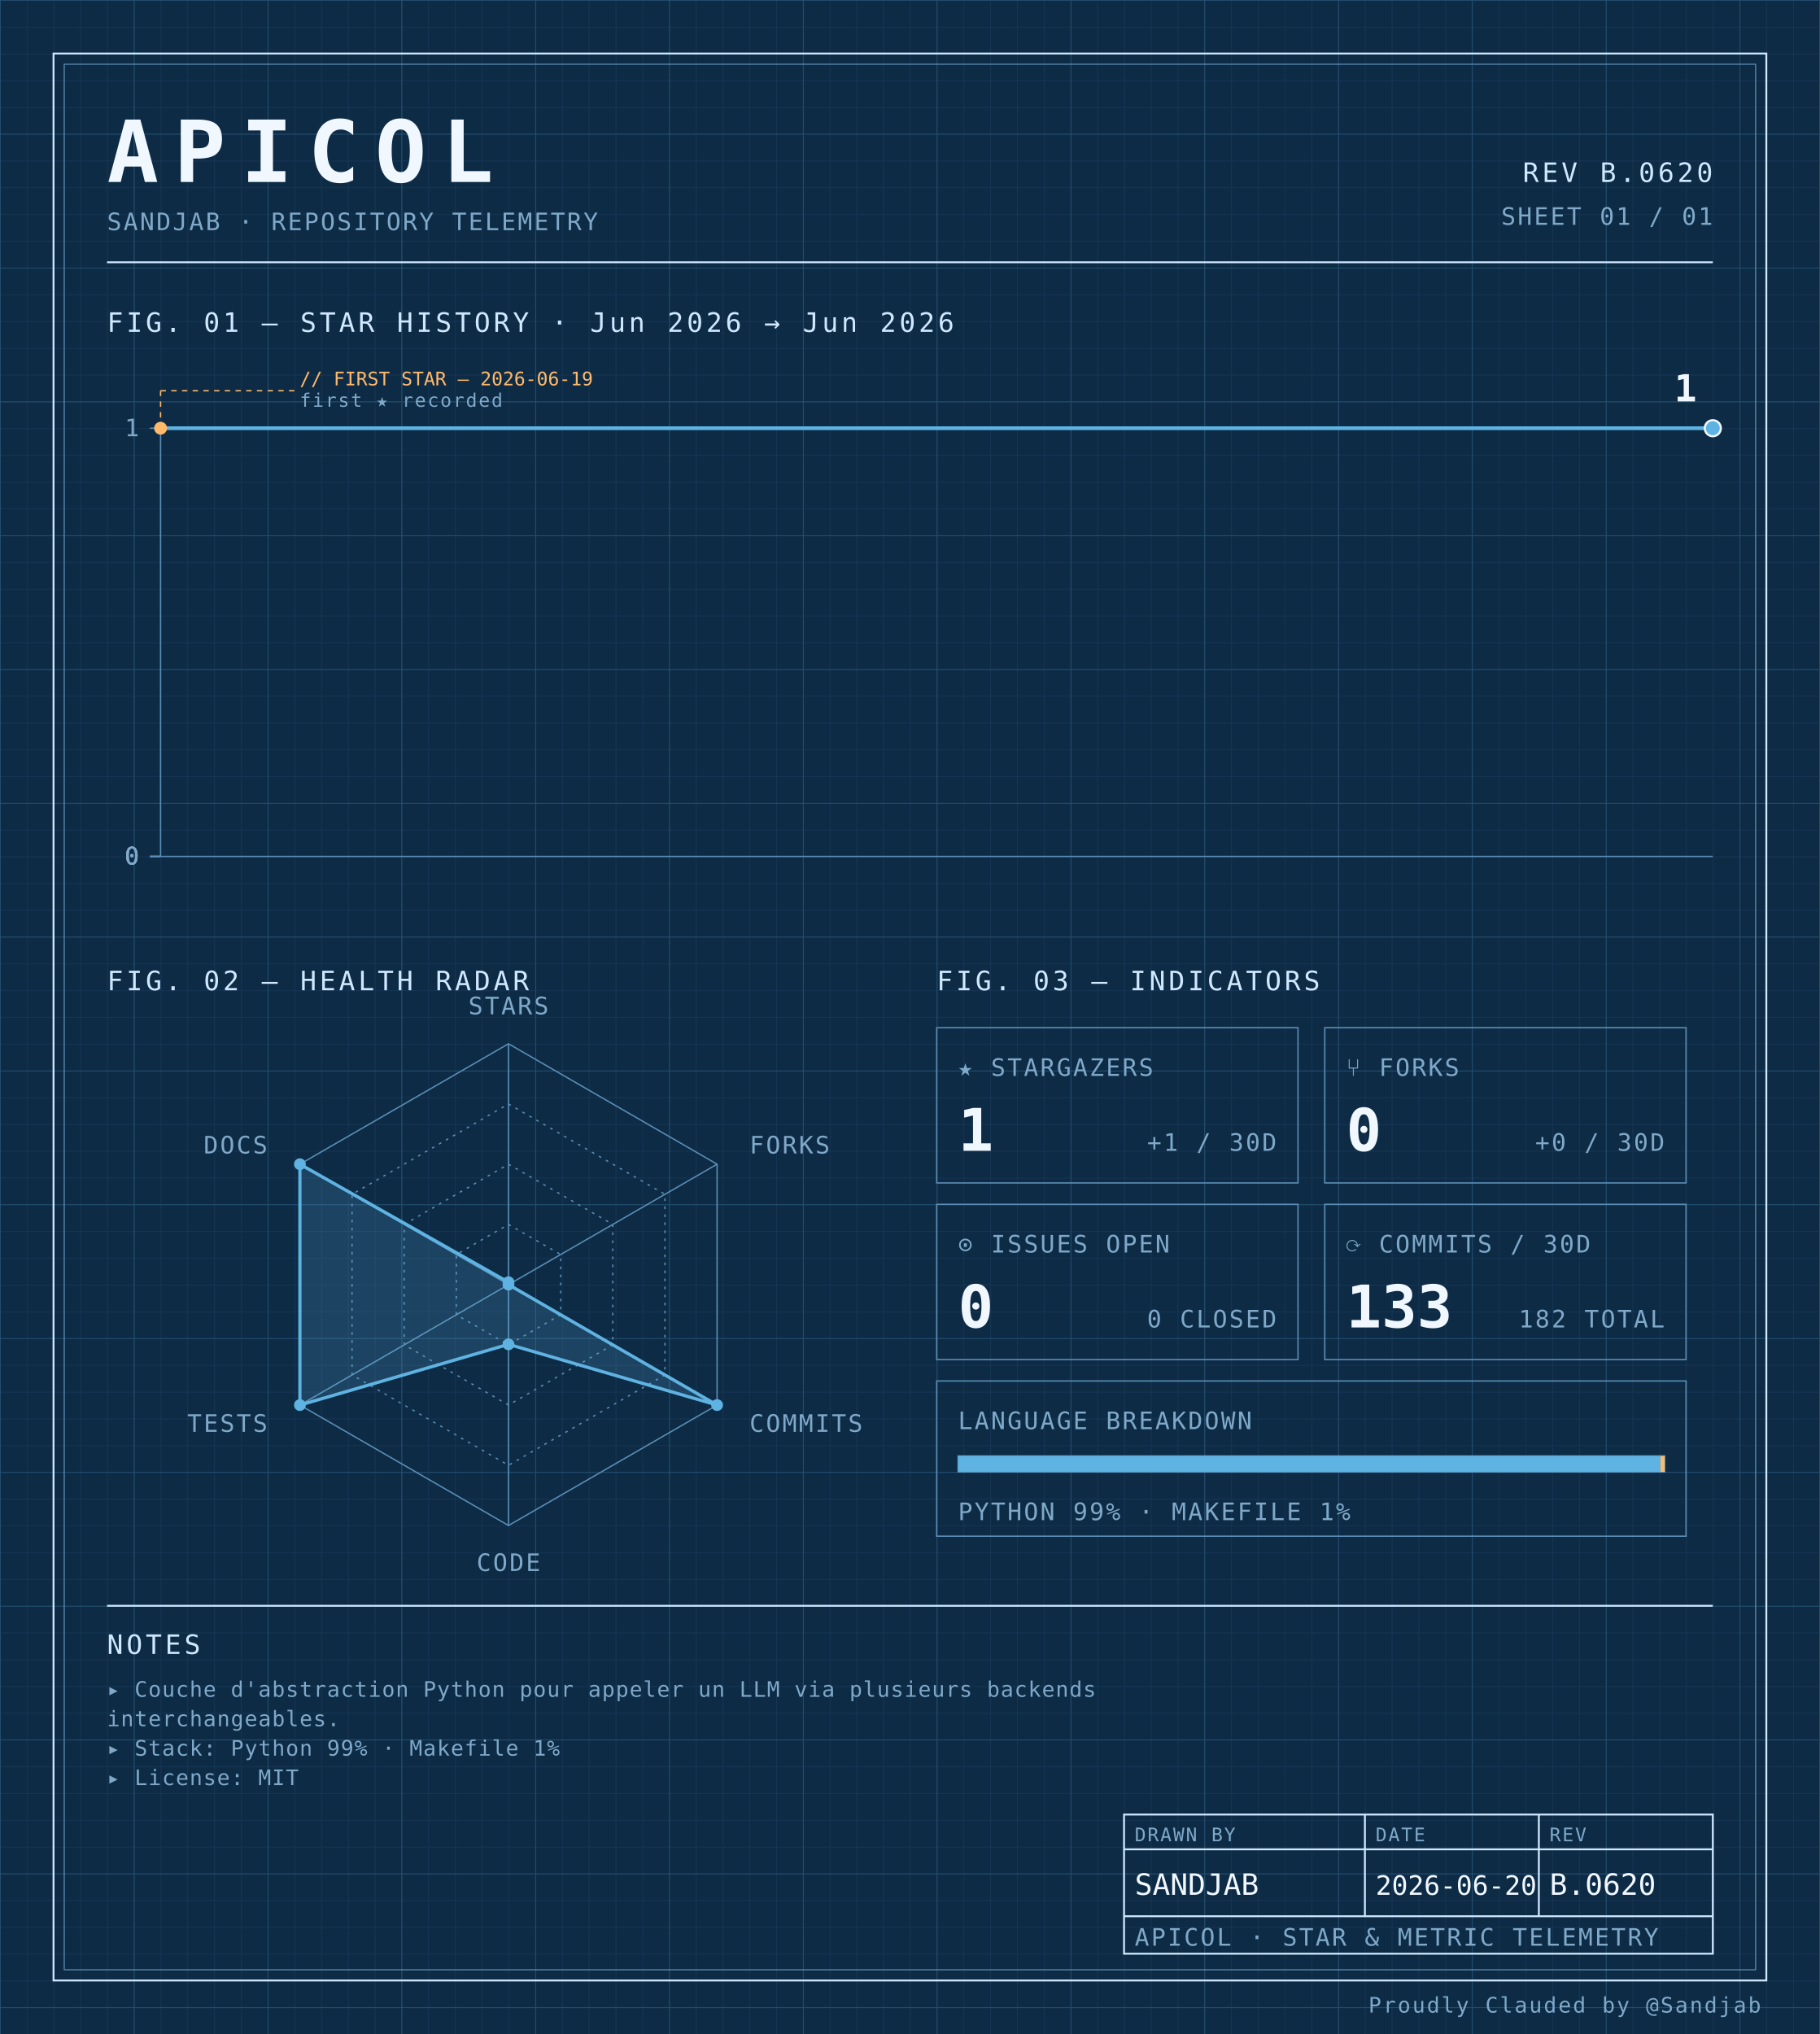
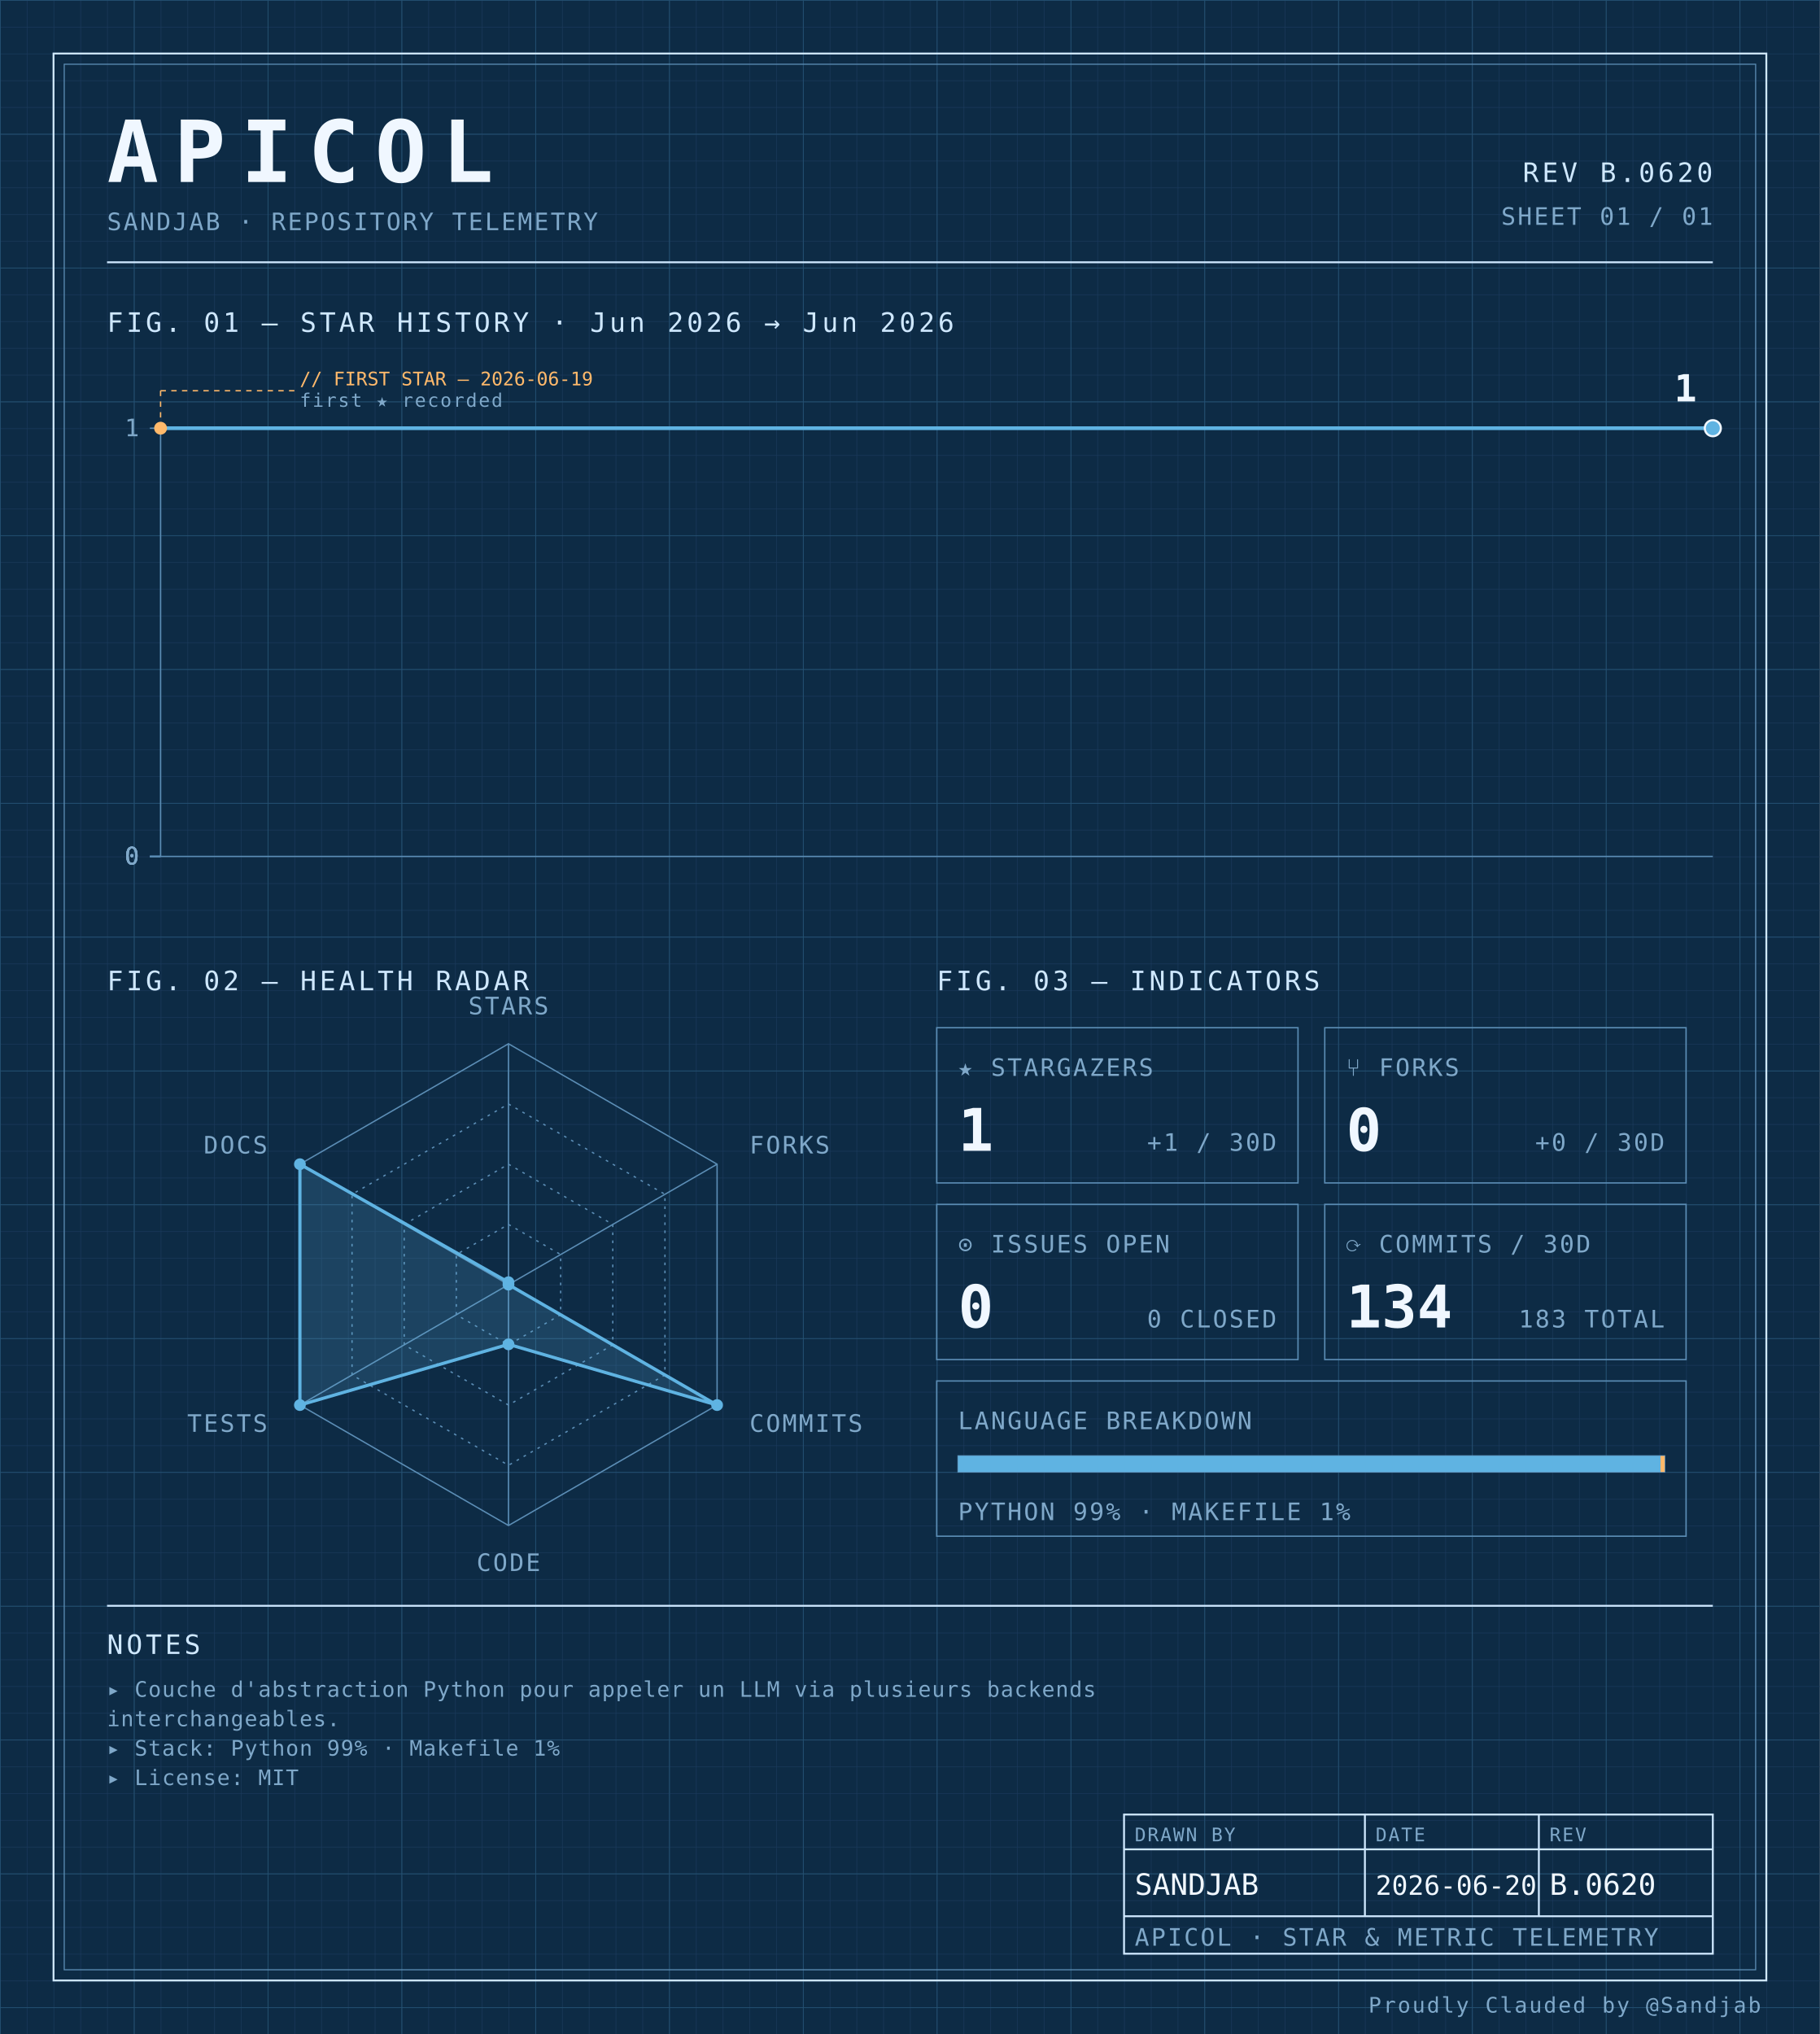
<svg xmlns="http://www.w3.org/2000/svg" width="100%" viewBox="0 0 680 760" role="img">
  <defs>
    <pattern id="grid-fine" width="10" height="10" patternUnits="userSpaceOnUse">
      <path d="M10 0H0V10" fill="none" stroke="#1a3a5c" stroke-width="0.4" />
    </pattern>
    <pattern id="grid-major" width="50" height="50" patternUnits="userSpaceOnUse">
      <path d="M50 0H0V50" fill="none" stroke="#245273" stroke-width="0.5" />
    </pattern>
  </defs>
  <rect x="0" y="0" width="680" height="760" fill="#0d2b45" />
  <rect x="0" y="0" width="680" height="760" fill="url(#grid-fine)" />
  <rect x="0" y="0" width="680" height="760" fill="url(#grid-major)" />
  <rect x="20" y="20" width="640" height="720" fill="none" stroke="#cfe8ff" stroke-width="0.7" />
  <rect x="24" y="24" width="632" height="712" fill="none" stroke="#5b8db5" stroke-width="0.4" />
  <text x="40" y="68" font-family="ui-monospace, 'SF Mono', 'JetBrains Mono', 'Cascadia Code', Consolas, monospace" font-size="32" font-weight="700" fill="#f0f7ff" text-anchor="start" letter-spacing="0.18em">APICOL</text>
  <text x="40" y="86" font-family="ui-monospace, 'SF Mono', 'JetBrains Mono', 'Cascadia Code', Consolas, monospace" font-size="9" font-weight="400" fill="#7fa8c9" text-anchor="start" letter-spacing="0.08em">SANDJAB · REPOSITORY TELEMETRY</text>
  <text x="640" y="68" font-family="ui-monospace, 'SF Mono', 'JetBrains Mono', 'Cascadia Code', Consolas, monospace" font-size="10" font-weight="400" fill="#cfe8ff" text-anchor="end" letter-spacing="0.12em">REV B.0620</text>
  <text x="640" y="84" font-family="ui-monospace, 'SF Mono', 'JetBrains Mono', 'Cascadia Code', Consolas, monospace" font-size="9" font-weight="400" fill="#7fa8c9" text-anchor="end" letter-spacing="0.08em">SHEET 01 / 01</text>
  <line x1="40" y1="98" x2="640" y2="98" stroke="#cfe8ff" stroke-width="0.7" />
  <text x="40" y="124" font-family="ui-monospace, 'SF Mono', 'JetBrains Mono', 'Cascadia Code', Consolas, monospace" font-size="10" font-weight="400" fill="#cfe8ff" text-anchor="start" letter-spacing="0.12em">FIG. 01 — STAR HISTORY · Jun 2026 → Jun 2026</text>
  <line x1="60" y1="160" x2="60" y2="320" stroke="#5b8db5" stroke-width="0.5" />
  <line x1="60" y1="320" x2="640" y2="320" stroke="#5b8db5" stroke-width="0.5" />
  <line x1="56" y1="320.0" x2="60" y2="320.0" stroke="#5b8db5" stroke-width="0.5" />
  <text x="52" y="323.0" font-family="ui-monospace, 'SF Mono', 'JetBrains Mono', 'Cascadia Code', Consolas, monospace" font-size="9" font-weight="400" fill="#7fa8c9" text-anchor="end" letter-spacing="0.08em">0</text>
  <line x1="56" y1="320.0" x2="60" y2="320.0" stroke="#5b8db5" stroke-width="0.5" />
  <text x="52" y="323.0" font-family="ui-monospace, 'SF Mono', 'JetBrains Mono', 'Cascadia Code', Consolas, monospace" font-size="9" font-weight="400" fill="#7fa8c9" text-anchor="end" letter-spacing="0.08em">0</text>
  <line x1="56" y1="320.0" x2="60" y2="320.0" stroke="#5b8db5" stroke-width="0.5" />
  <text x="52" y="323.0" font-family="ui-monospace, 'SF Mono', 'JetBrains Mono', 'Cascadia Code', Consolas, monospace" font-size="9" font-weight="400" fill="#7fa8c9" text-anchor="end" letter-spacing="0.08em">0</text>
  <line x1="56" y1="320.0" x2="60" y2="320.0" stroke="#5b8db5" stroke-width="0.5" />
  <text x="52" y="323.0" font-family="ui-monospace, 'SF Mono', 'JetBrains Mono', 'Cascadia Code', Consolas, monospace" font-size="9" font-weight="400" fill="#7fa8c9" text-anchor="end" letter-spacing="0.08em">0</text>
  <line x1="56" y1="160.0" x2="60" y2="160.0" stroke="#5b8db5" stroke-width="0.5" />
  <text x="52" y="163.0" font-family="ui-monospace, 'SF Mono', 'JetBrains Mono', 'Cascadia Code', Consolas, monospace" font-size="9" font-weight="400" fill="#7fa8c9" text-anchor="end" letter-spacing="0.08em">1</text>
  <path d="M 60.00,160.00 L 640.00,160.00 640.00,160.00" fill="none" stroke="#5fb3e2" stroke-width="1.4" stroke-linejoin="round" stroke-linecap="round" />
  <circle cx="60.0" cy="160.0" r="2.4" fill="#ffb96b" />
  <line x1="60.0" y1="160.0" x2="60.0" y2="146" stroke="#ffb96b" stroke-width="0.5" stroke-dasharray="2,2" fill="none" />
  <line x1="60.0" y1="146" x2="110.0" y2="146" stroke="#ffb96b" stroke-width="0.5" stroke-dasharray="2,2" fill="none" />
  <text x="112.0" y="144" font-family="ui-monospace, 'SF Mono', 'JetBrains Mono', 'Cascadia Code', Consolas, monospace" font-size="7" font-weight="400" fill="#ffb96b" text-anchor="start" letter-spacing="normal">// FIRST STAR — 2026-06-19</text>
  <text x="112.0" y="152" font-family="ui-monospace, 'SF Mono', 'JetBrains Mono', 'Cascadia Code', Consolas, monospace" font-size="7" font-weight="400" fill="#7fa8c9" text-anchor="start" letter-spacing="0.08em">first ★ recorded</text>
  <circle cx="640.0" cy="160.0" r="3" fill="#5fb3e2" stroke="#f0f7ff" stroke-width="0.8" />
  <text x="634.0" y="150.0" font-family="ui-monospace, 'SF Mono', 'JetBrains Mono', 'Cascadia Code', Consolas, monospace" font-size="14" font-weight="700" fill="#f0f7ff" text-anchor="end" letter-spacing="normal">1</text>
  <text x="40" y="370" font-family="ui-monospace, 'SF Mono', 'JetBrains Mono', 'Cascadia Code', Consolas, monospace" font-size="10" font-weight="400" fill="#cfe8ff" text-anchor="start" letter-spacing="0.12em">FIG. 02 — HEALTH RADAR</text>
  <g transform="translate(190 480)">
    <polygon points="0.00,-90.00 77.94,-45.00 77.94,45.00 0.00,90.00 -77.94,45.00 -77.94,-45.00" fill="none" stroke="#5b8db5" stroke-width="0.5" />
    <polygon points="0.00,-67.50 58.46,-33.75 58.46,33.75 0.00,67.50 -58.46,33.75 -58.46,-33.75" fill="none" stroke="#5b8db5" stroke-width="0.5" stroke-dasharray="1,2" />
    <polygon points="0.00,-45.00 38.97,-22.50 38.97,22.50 0.00,45.00 -38.97,22.50 -38.97,-22.50" fill="none" stroke="#5b8db5" stroke-width="0.5" stroke-dasharray="1,2" />
    <polygon points="0.00,-22.50 19.49,-11.25 19.49,11.25 0.00,22.50 -19.49,11.25 -19.49,-11.25" fill="none" stroke="#5b8db5" stroke-width="0.5" stroke-dasharray="1,2" />
    <line x1="0" y1="0" x2="0.00" y2="-90.00" stroke="#5b8db5" stroke-width="0.5" />
    <line x1="0" y1="0" x2="77.94" y2="-45.00" stroke="#5b8db5" stroke-width="0.5" />
    <line x1="0" y1="0" x2="77.94" y2="45.00" stroke="#5b8db5" stroke-width="0.5" />
    <line x1="0" y1="0" x2="0.00" y2="90.00" stroke="#5b8db5" stroke-width="0.5" />
    <line x1="0" y1="0" x2="-77.94" y2="45.00" stroke="#5b8db5" stroke-width="0.5" />
    <line x1="0" y1="0" x2="-77.94" y2="-45.00" stroke="#5b8db5" stroke-width="0.5" />
    <polygon points="0.00,-0.90 0.00,0.00 77.94,45.00 0.00,22.31 -77.94,45.00 -77.94,-45.00" fill="#5fb3e2" fill-opacity="0.18" stroke="#5fb3e2" stroke-width="1.2" />
    <circle cx="0.00" cy="-0.90" r="2.2" fill="#5fb3e2" />
    <circle cx="0.00" cy="0.00" r="2.2" fill="#5fb3e2" />
    <circle cx="77.94" cy="45.00" r="2.2" fill="#5fb3e2" />
    <circle cx="0.00" cy="22.31" r="2.2" fill="#5fb3e2" />
    <circle cx="-77.94" cy="45.00" r="2.2" fill="#5fb3e2" />
    <circle cx="-77.94" cy="-45.00" r="2.2" fill="#5fb3e2" />
    <text x="6.3681633555662356e-15" y="-101" font-family="ui-monospace, 'SF Mono', 'JetBrains Mono', 'Cascadia Code', Consolas, monospace" font-size="9" font-weight="400" fill="#7fa8c9" text-anchor="middle" letter-spacing="0.08em">STARS</text>
    <text x="90.067" y="-49" font-family="ui-monospace, 'SF Mono', 'JetBrains Mono', 'Cascadia Code', Consolas, monospace" font-size="9" font-weight="400" fill="#7fa8c9" text-anchor="start" letter-spacing="0.08em">FORKS</text>
    <text x="90.067" y="55" font-family="ui-monospace, 'SF Mono', 'JetBrains Mono', 'Cascadia Code', Consolas, monospace" font-size="9" font-weight="400" fill="#7fa8c9" text-anchor="start" letter-spacing="0.08em">COMMITS</text>
    <text x="6.3681633555662356e-15" y="107" font-family="ui-monospace, 'SF Mono', 'JetBrains Mono', 'Cascadia Code', Consolas, monospace" font-size="9" font-weight="400" fill="#7fa8c9" text-anchor="middle" letter-spacing="0.08em">CODE</text>
    <text x="-90.067" y="55" font-family="ui-monospace, 'SF Mono', 'JetBrains Mono', 'Cascadia Code', Consolas, monospace" font-size="9" font-weight="400" fill="#7fa8c9" text-anchor="end" letter-spacing="0.08em">TESTS</text>
    <text x="-90.067" y="-49" font-family="ui-monospace, 'SF Mono', 'JetBrains Mono', 'Cascadia Code', Consolas, monospace" font-size="9" font-weight="400" fill="#7fa8c9" text-anchor="end" letter-spacing="0.08em">DOCS</text>
  </g>
  <text x="350" y="370" font-family="ui-monospace, 'SF Mono', 'JetBrains Mono', 'Cascadia Code', Consolas, monospace" font-size="10" font-weight="400" fill="#cfe8ff" text-anchor="start" letter-spacing="0.12em">FIG. 03 — INDICATORS</text>
  <rect x="350" y="384" width="135" height="58" fill="none" stroke="#5b8db5" stroke-width="0.5" />
  <text x="358" y="402" font-family="ui-monospace, 'SF Mono', 'JetBrains Mono', 'Cascadia Code', Consolas, monospace" font-size="9" font-weight="400" fill="#7fa8c9" text-anchor="start" letter-spacing="0.08em">★ STARGAZERS</text>
  <text x="358" y="430" font-family="ui-monospace, 'SF Mono', 'JetBrains Mono', 'Cascadia Code', Consolas, monospace" font-size="22" font-weight="700" fill="#f0f7ff" text-anchor="start" letter-spacing="normal">1</text>
  <text x="477" y="430" font-family="ui-monospace, 'SF Mono', 'JetBrains Mono', 'Cascadia Code', Consolas, monospace" font-size="9" font-weight="400" fill="#7fa8c9" text-anchor="end" letter-spacing="0.08em">+1 / 30D</text>
  <rect x="495" y="384" width="135" height="58" fill="none" stroke="#5b8db5" stroke-width="0.5" />
  <text x="503" y="402" font-family="ui-monospace, 'SF Mono', 'JetBrains Mono', 'Cascadia Code', Consolas, monospace" font-size="9" font-weight="400" fill="#7fa8c9" text-anchor="start" letter-spacing="0.08em">⑂ FORKS</text>
  <text x="503" y="430" font-family="ui-monospace, 'SF Mono', 'JetBrains Mono', 'Cascadia Code', Consolas, monospace" font-size="22" font-weight="700" fill="#f0f7ff" text-anchor="start" letter-spacing="normal">0</text>
  <text x="622" y="430" font-family="ui-monospace, 'SF Mono', 'JetBrains Mono', 'Cascadia Code', Consolas, monospace" font-size="9" font-weight="400" fill="#7fa8c9" text-anchor="end" letter-spacing="0.08em">+0 / 30D</text>
  <rect x="350" y="450" width="135" height="58" fill="none" stroke="#5b8db5" stroke-width="0.5" />
  <text x="358" y="468" font-family="ui-monospace, 'SF Mono', 'JetBrains Mono', 'Cascadia Code', Consolas, monospace" font-size="9" font-weight="400" fill="#7fa8c9" text-anchor="start" letter-spacing="0.08em">⊙ ISSUES OPEN</text>
  <text x="358" y="496" font-family="ui-monospace, 'SF Mono', 'JetBrains Mono', 'Cascadia Code', Consolas, monospace" font-size="22" font-weight="700" fill="#f0f7ff" text-anchor="start" letter-spacing="normal">0</text>
  <text x="477" y="496" font-family="ui-monospace, 'SF Mono', 'JetBrains Mono', 'Cascadia Code', Consolas, monospace" font-size="9" font-weight="400" fill="#7fa8c9" text-anchor="end" letter-spacing="0.08em">0 CLOSED</text>
  <rect x="495" y="450" width="135" height="58" fill="none" stroke="#5b8db5" stroke-width="0.5" />
  <text x="503" y="468" font-family="ui-monospace, 'SF Mono', 'JetBrains Mono', 'Cascadia Code', Consolas, monospace" font-size="9" font-weight="400" fill="#7fa8c9" text-anchor="start" letter-spacing="0.08em">⟳ COMMITS / 30D</text>
-   <text x="503" y="496" font-family="ui-monospace, 'SF Mono', 'JetBrains Mono', 'Cascadia Code', Consolas, monospace" font-size="22" font-weight="700" fill="#f0f7ff" text-anchor="start" letter-spacing="normal">133</text>
-   <text x="622" y="496" font-family="ui-monospace, 'SF Mono', 'JetBrains Mono', 'Cascadia Code', Consolas, monospace" font-size="9" font-weight="400" fill="#7fa8c9" text-anchor="end" letter-spacing="0.08em">182 TOTAL</text>
+   <text x="503" y="496" font-family="ui-monospace, 'SF Mono', 'JetBrains Mono', 'Cascadia Code', Consolas, monospace" font-size="22" font-weight="700" fill="#f0f7ff" text-anchor="start" letter-spacing="normal">134</text>
+   <text x="622" y="496" font-family="ui-monospace, 'SF Mono', 'JetBrains Mono', 'Cascadia Code', Consolas, monospace" font-size="9" font-weight="400" fill="#7fa8c9" text-anchor="end" letter-spacing="0.08em">183 TOTAL</text>
  <rect x="350" y="516" width="280" height="58" fill="none" stroke="#5b8db5" stroke-width="0.5" />
  <text x="358" y="534" font-family="ui-monospace, 'SF Mono', 'JetBrains Mono', 'Cascadia Code', Consolas, monospace" font-size="9" font-weight="400" fill="#7fa8c9" text-anchor="start" letter-spacing="0.08em">LANGUAGE BREAKDOWN</text>
  <rect x="358" y="544" width="264" height="6" fill="none" stroke="#5b8db5" stroke-width="0.5" />
  <rect x="358" y="544" width="262.46" height="6" fill="#5fb3e2" />
  <rect x="620.456" y="544" width="1.54" height="6" fill="#ffb96b" />
  <text x="358" y="568" font-family="ui-monospace, 'SF Mono', 'JetBrains Mono', 'Cascadia Code', Consolas, monospace" font-size="9" font-weight="400" fill="#7fa8c9" text-anchor="start" letter-spacing="0.08em">PYTHON 99% · MAKEFILE 1%</text>
  <line x1="40" y1="600" x2="640" y2="600" stroke="#cfe8ff" stroke-width="0.7" />
  <text x="40" y="618" font-family="ui-monospace, 'SF Mono', 'JetBrains Mono', 'Cascadia Code', Consolas, monospace" font-size="10" font-weight="400" fill="#cfe8ff" text-anchor="start" letter-spacing="0.12em">NOTES</text>
  <text x="40" y="634" font-family="ui-monospace, 'SF Mono', 'JetBrains Mono', 'Cascadia Code', Consolas, monospace" font-size="8" font-weight="400" fill="#7fa8c9" text-anchor="start" letter-spacing="0.04em">▸ Couche d'abstraction Python pour appeler un LLM via plusieurs backends</text>
  <text x="40" y="645" font-family="ui-monospace, 'SF Mono', 'JetBrains Mono', 'Cascadia Code', Consolas, monospace" font-size="8" font-weight="400" fill="#7fa8c9" text-anchor="start" letter-spacing="0.04em">  interchangeables.</text>
  <text x="40" y="656" font-family="ui-monospace, 'SF Mono', 'JetBrains Mono', 'Cascadia Code', Consolas, monospace" font-size="8" font-weight="400" fill="#7fa8c9" text-anchor="start" letter-spacing="0.04em">▸ Stack: Python 99% · Makefile 1%</text>
  <text x="40" y="667" font-family="ui-monospace, 'SF Mono', 'JetBrains Mono', 'Cascadia Code', Consolas, monospace" font-size="8" font-weight="400" fill="#7fa8c9" text-anchor="start" letter-spacing="0.04em">▸ License: MIT</text>
  <rect x="420" y="678" width="220" height="52" fill="none" stroke="#cfe8ff" stroke-width="0.7" />
  <line x1="420" y1="691" x2="640" y2="691" stroke="#cfe8ff" stroke-width="0.7" />
  <line x1="420" y1="716" x2="640" y2="716" stroke="#cfe8ff" stroke-width="0.7" />
  <line x1="510" y1="678" x2="510" y2="716" stroke="#cfe8ff" stroke-width="0.7" />
  <line x1="575" y1="678" x2="575" y2="716" stroke="#cfe8ff" stroke-width="0.7" />
  <text x="424" y="688" font-family="ui-monospace, 'SF Mono', 'JetBrains Mono', 'Cascadia Code', Consolas, monospace" font-size="7" font-weight="400" fill="#7fa8c9" text-anchor="start" letter-spacing="0.08em">DRAWN BY</text>
  <text x="514" y="688" font-family="ui-monospace, 'SF Mono', 'JetBrains Mono', 'Cascadia Code', Consolas, monospace" font-size="7" font-weight="400" fill="#7fa8c9" text-anchor="start" letter-spacing="0.08em">DATE</text>
  <text x="579" y="688" font-family="ui-monospace, 'SF Mono', 'JetBrains Mono', 'Cascadia Code', Consolas, monospace" font-size="7" font-weight="400" fill="#7fa8c9" text-anchor="start" letter-spacing="0.08em">REV</text>
  <text x="424" y="708" font-family="ui-monospace, 'SF Mono', 'JetBrains Mono', 'Cascadia Code', Consolas, monospace" font-size="11" font-weight="400" fill="#f0f7ff" text-anchor="start" letter-spacing="normal">SANDJAB</text>
  <text x="514" y="708" font-family="ui-monospace, 'SF Mono', 'JetBrains Mono', 'Cascadia Code', Consolas, monospace" font-size="10" font-weight="400" fill="#f0f7ff" text-anchor="start" letter-spacing="normal">2026-06-20</text>
  <text x="579" y="708" font-family="ui-monospace, 'SF Mono', 'JetBrains Mono', 'Cascadia Code', Consolas, monospace" font-size="11" font-weight="400" fill="#f0f7ff" text-anchor="start" letter-spacing="normal">B.0620</text>
  <text x="424" y="727" font-family="ui-monospace, 'SF Mono', 'JetBrains Mono', 'Cascadia Code', Consolas, monospace" font-size="9" font-weight="400" fill="#7fa8c9" text-anchor="start" letter-spacing="0.08em">APICOL · STAR &amp; METRIC TELEMETRY</text>
  <text x="658" y="752" font-family="ui-monospace, 'SF Mono', 'JetBrains Mono', 'Cascadia Code', Consolas, monospace" font-size="8" font-weight="400" fill="#7fa8c9" text-anchor="end" letter-spacing="0.08em">Proudly Clauded by @Sandjab</text>
</svg>
